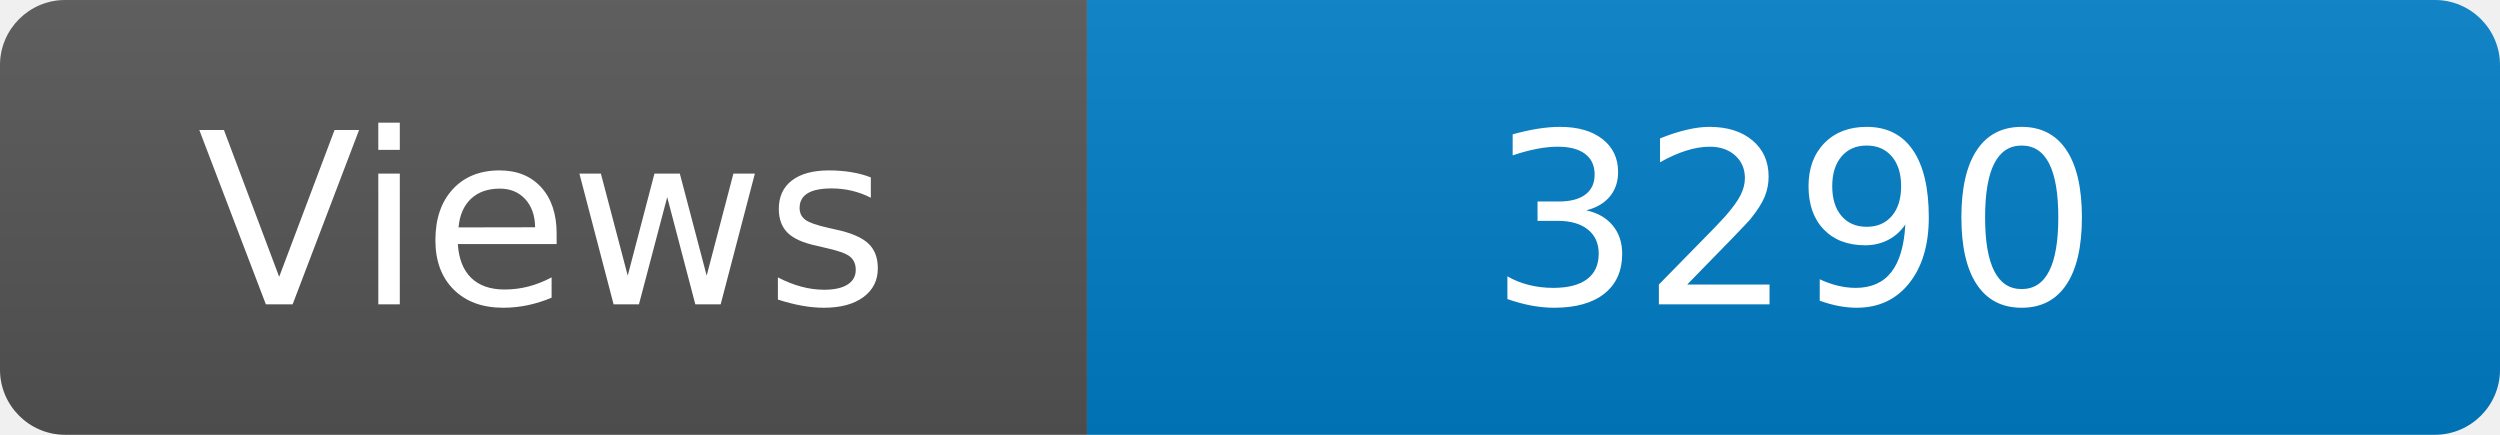
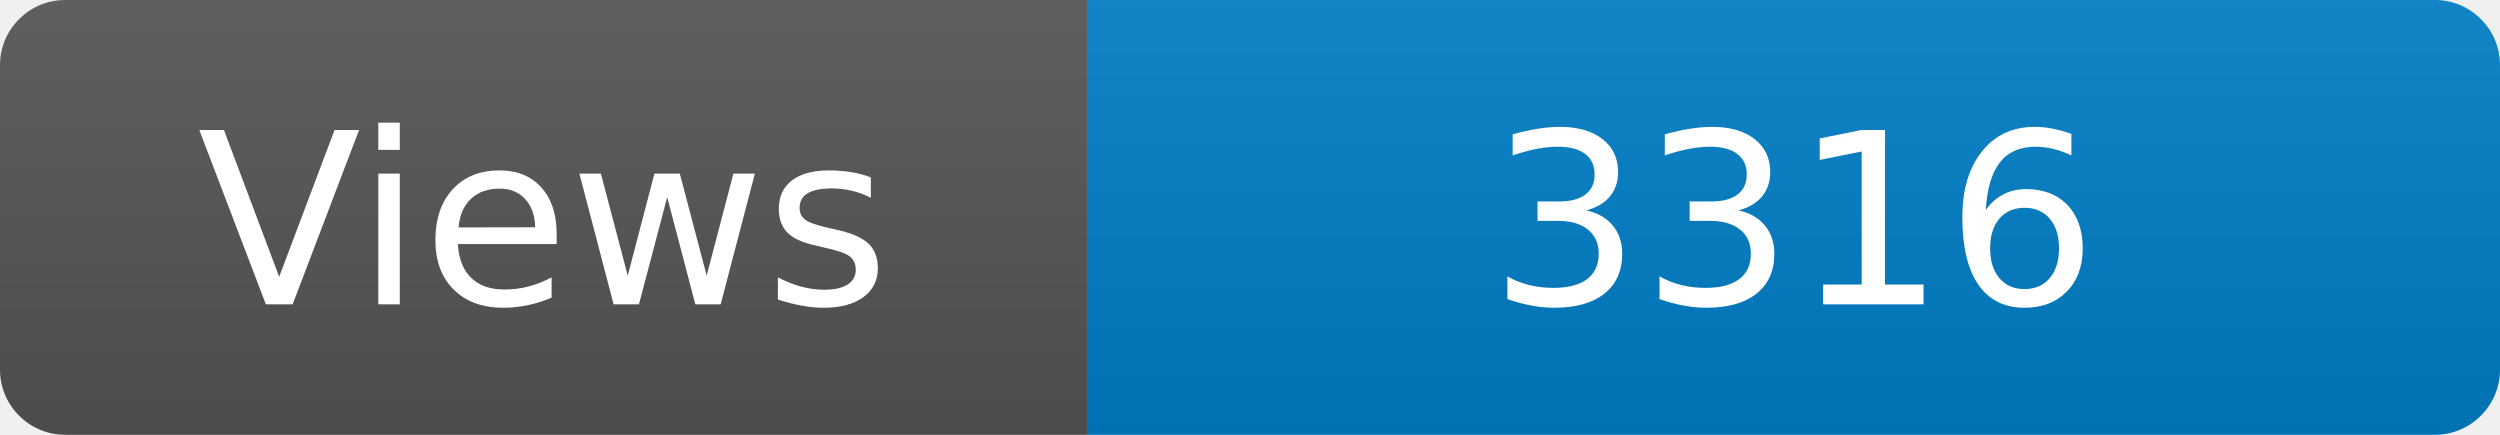
<svg xmlns="http://www.w3.org/2000/svg" width="115" height="20" role="img" aria-label="Maintained?: yes">
  <linearGradient id="s" x2="0" y2="100%">
    <stop offset="0" stop-color="#bbb" stop-opacity=".1" />
    <stop offset="1" stop-opacity=".1" />
  </linearGradient>
  <clipPath id="r">
    <rect width="115" height="20" rx="3" fill="#fff" />
  </clipPath>
  <g clip-path="url(#r)">
    <rect width="50" height="20" fill="#555" />
    <rect x="50" width="160" height="20" fill="#007ec6" />
    <rect width="115" height="20" fill="url(#s)" />
  </g>
  <g fill="#fff" text-anchor="middle" font-family="Verdana,Geneva,DejaVu Sans,sans-serif" font-size="110">
    <text x="250" y="140" transform="scale(.1)" fill="#fff">Views</text>
-     <text x="825" y="140" transform="scale(.1)" fill="#fff">3290</text>
+     <text x="825" y="140" transform="scale(.1)" fill="#fff">3316</text>
  </g>
</svg>
